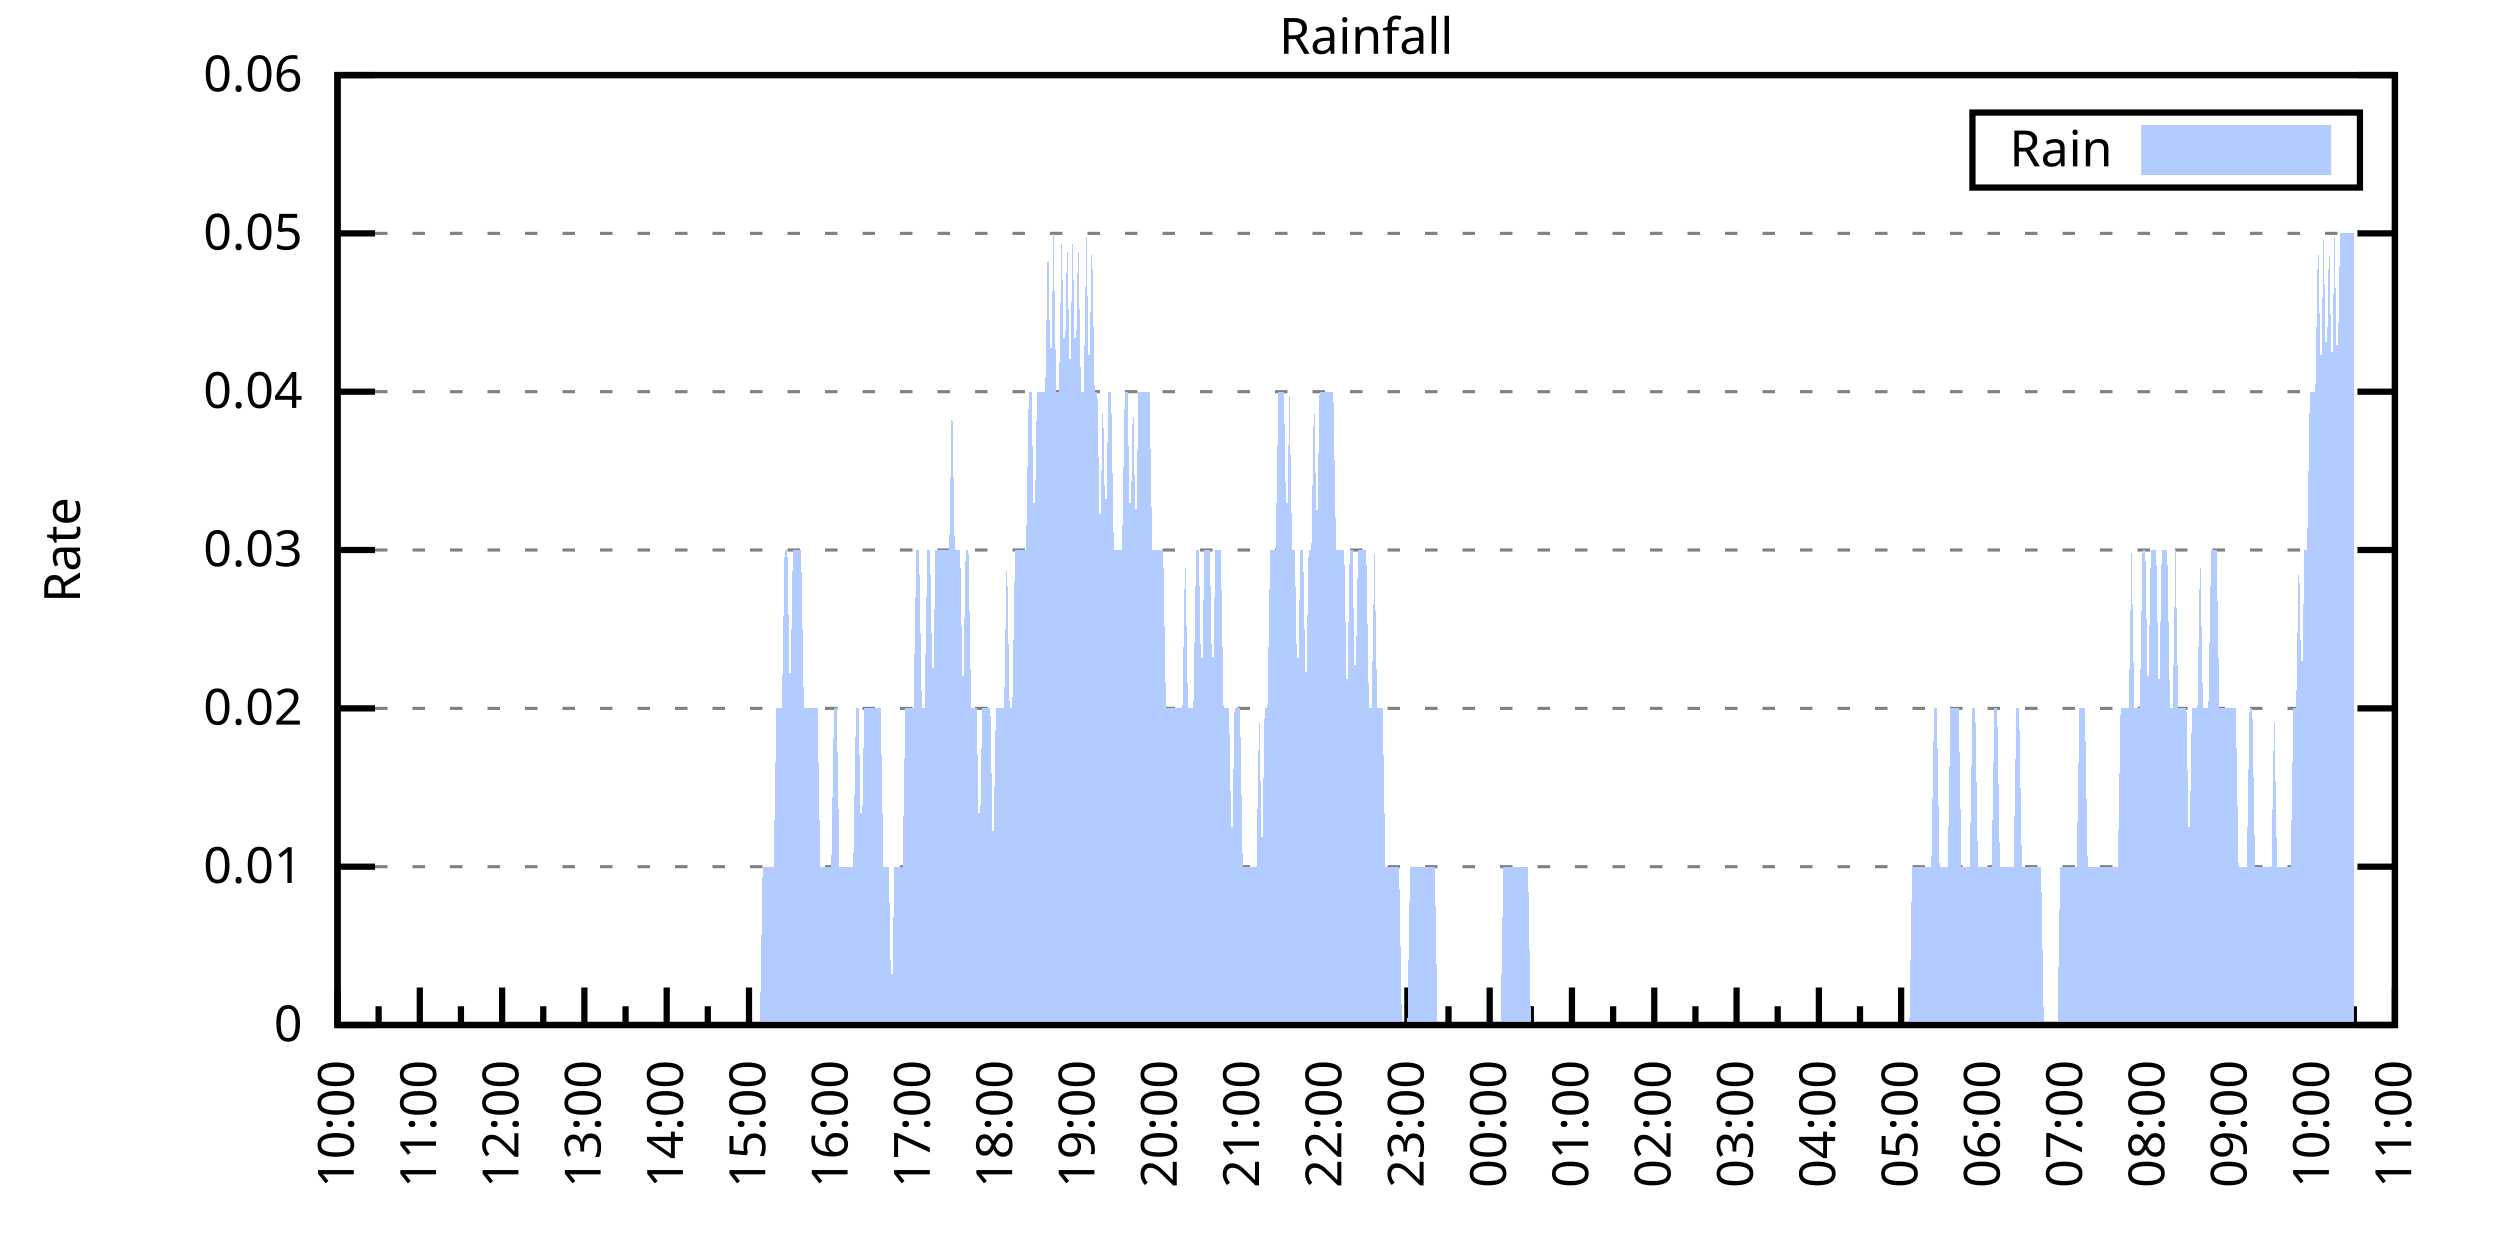
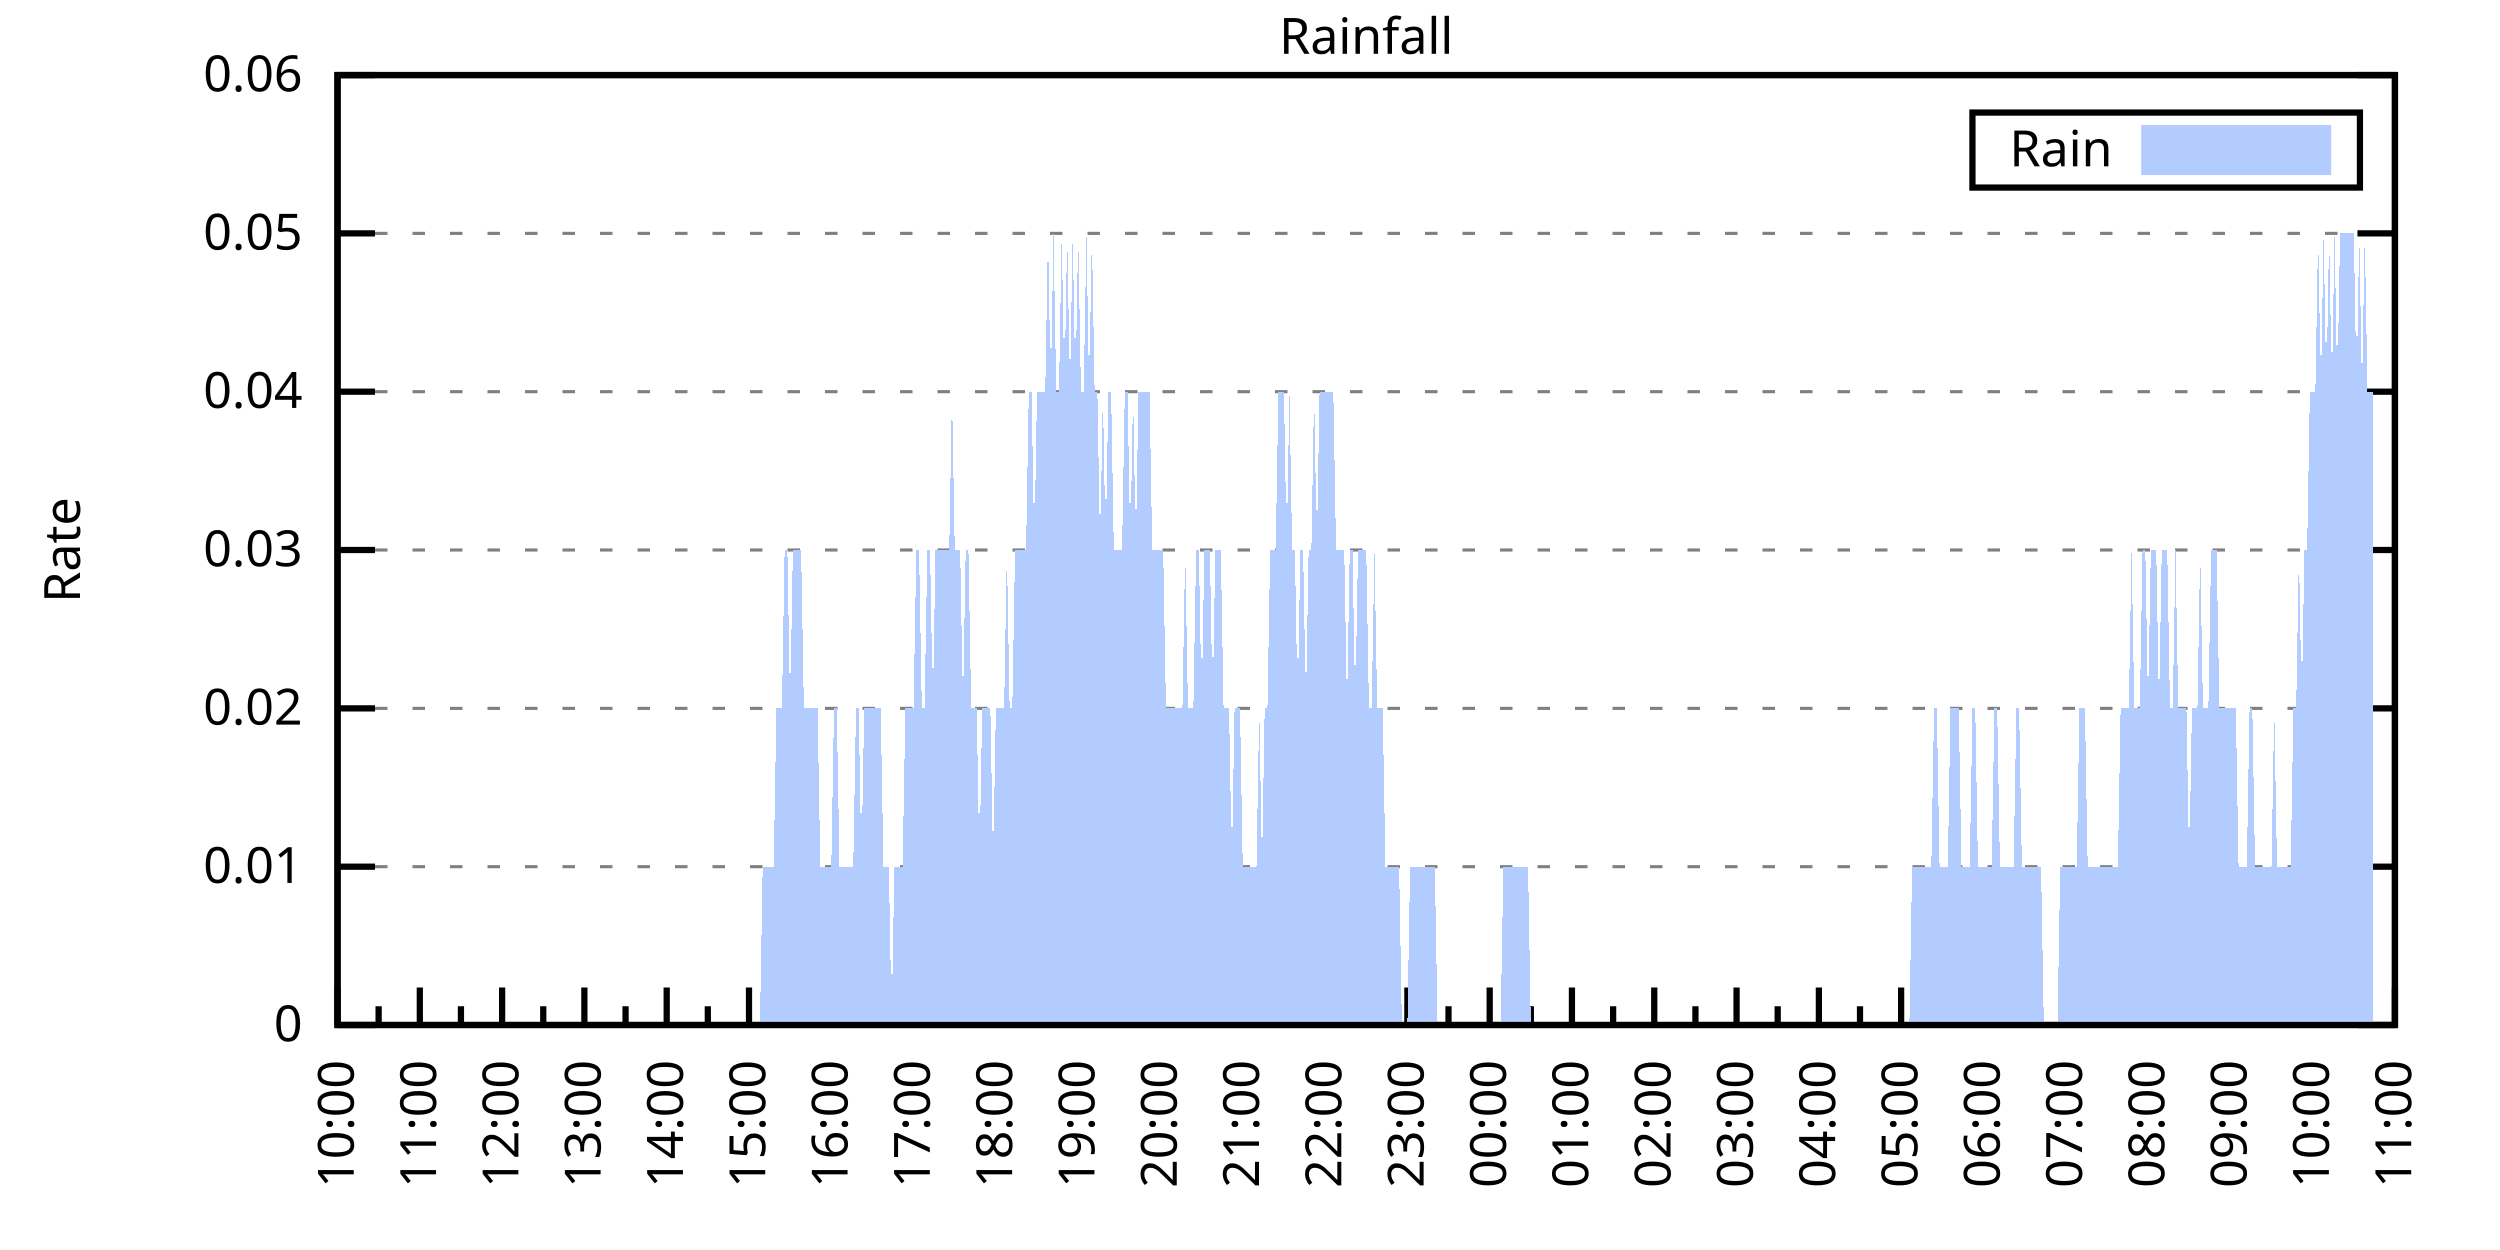
<svg xmlns="http://www.w3.org/2000/svg" xmlns:xlink="http://www.w3.org/1999/xlink" width="400" height="200" viewBox="0 0 400 200">
  <g id="gnuplot_canvas">
    <rect x="0" y="0" width="400" height="200" fill="none" />
    <defs>
      <circle id="gpDot" r="0.5" stroke-width="0.5" stroke="currentColor" />
      <path id="gpPt0" stroke-width="0.333" stroke="currentColor" d="M-1,0 h2 M0,-1 v2" />
      <path id="gpPt1" stroke-width="0.333" stroke="currentColor" d="M-1,-1 L1,1 M1,-1 L-1,1" />
      <path id="gpPt2" stroke-width="0.333" stroke="currentColor" d="M-1,0 L1,0 M0,-1 L0,1 M-1,-1 L1,1 M-1,1 L1,-1" />
      <rect id="gpPt3" stroke-width="0.333" stroke="currentColor" x="-1" y="-1" width="2" height="2" />
      <rect id="gpPt4" stroke-width="0.333" stroke="currentColor" fill="currentColor" x="-1" y="-1" width="2" height="2" />
      <circle id="gpPt5" stroke-width="0.333" stroke="currentColor" cx="0" cy="0" r="1" />
      <use xlink:href="#gpPt5" id="gpPt6" fill="currentColor" stroke="none" />
      <path id="gpPt7" stroke-width="0.333" stroke="currentColor" d="M0,-1.33 L-1.33,0.67 L1.33,0.67 z" />
      <use xlink:href="#gpPt7" id="gpPt8" fill="currentColor" stroke="none" />
      <use xlink:href="#gpPt7" id="gpPt9" stroke="currentColor" transform="rotate(180)" />
      <use xlink:href="#gpPt9" id="gpPt10" fill="currentColor" stroke="none" />
      <use xlink:href="#gpPt3" id="gpPt11" stroke="currentColor" transform="rotate(45)" />
      <use xlink:href="#gpPt11" id="gpPt12" fill="currentColor" stroke="none" />
      <path id="gpPt13" stroke-width="0.333" stroke="currentColor" d="M0,1.330 L1.265,0.411 L0.782,-1.067 L-0.782,-1.076 L-1.265,0.411 z" />
      <use xlink:href="#gpPt13" id="gpPt14" fill="currentColor" stroke="none" />
      <filter id="textbox" filterUnits="objectBoundingBox" x="0" y="0" height="1" width="1">
        <feFlood flood-color="white" flood-opacity="1" result="bgnd" />
        <feComposite in="SourceGraphic" in2="bgnd" operator="atop" />
      </filter>
      <filter id="greybox" filterUnits="objectBoundingBox" x="0" y="0" height="1" width="1">
        <feFlood flood-color="lightgrey" flood-opacity="1" result="grey" />
        <feComposite in="SourceGraphic" in2="grey" operator="atop" />
      </filter>
    </defs>
    <g fill="none" color="white" stroke="currentColor" stroke-width="1.00" stroke-linecap="butt" stroke-linejoin="miter">
</g>
    <g fill="none" color="black" stroke="currentColor" stroke-width="1.00" stroke-linecap="butt" stroke-linejoin="miter">
      <g stroke="none" shape-rendering="crispEdges">
        <polygon fill="rgb(255, 255, 255)" points="54.00,164.00 383.18,164.00 383.18,12.02 54.00,12.02 " />
      </g>
    </g>
    <g fill="none" color="black" stroke="currentColor" stroke-width="1.00" stroke-linecap="butt" stroke-linejoin="miter">
</g>
    <g fill="none" color="black" stroke="black" stroke-width="0.50" stroke-linecap="butt" stroke-linejoin="miter">
</g>
    <g fill="none" color="gray" stroke="currentColor" stroke-width="0.50" stroke-linecap="butt" stroke-linejoin="miter">
      <path stroke="gray" stroke-dasharray="2,4" class="gridline" d="M54.00,164.00 L383.19,164.00  " />
    </g>
    <g fill="none" color="gray" stroke="gray" stroke-width="1.00" stroke-linecap="butt" stroke-linejoin="miter">
</g>
    <g fill="none" color="black" stroke="currentColor" stroke-width="1.00" stroke-linecap="butt" stroke-linejoin="miter">
      <path stroke="black" d="M54.00,164.00 L60.00,164.00 M383.19,164.00 L377.19,164.00  " />
      <g transform="translate(48.40,166.60)" stroke="none" fill="black" font-family="Sans" font-size="8.00" text-anchor="end">
        <text>
          <tspan font-family="Sans"> 0</tspan>
        </text>
      </g>
    </g>
    <g fill="none" color="black" stroke="currentColor" stroke-width="1.00" stroke-linecap="butt" stroke-linejoin="miter">
</g>
    <g fill="none" color="black" stroke="black" stroke-width="0.50" stroke-linecap="butt" stroke-linejoin="miter">
</g>
    <g fill="none" color="gray" stroke="currentColor" stroke-width="0.50" stroke-linecap="butt" stroke-linejoin="miter">
      <path stroke="gray" stroke-dasharray="2,4" class="gridline" d="M54.00,138.67 L383.19,138.67  " />
    </g>
    <g fill="none" color="gray" stroke="gray" stroke-width="1.00" stroke-linecap="butt" stroke-linejoin="miter">
</g>
    <g fill="none" color="black" stroke="currentColor" stroke-width="1.00" stroke-linecap="butt" stroke-linejoin="miter">
      <path stroke="black" d="M54.00,138.67 L60.00,138.67 M383.19,138.67 L377.19,138.67  " />
      <g transform="translate(48.40,141.27)" stroke="none" fill="black" font-family="Sans" font-size="8.00" text-anchor="end">
        <text>
          <tspan font-family="Sans"> 0.01</tspan>
        </text>
      </g>
    </g>
    <g fill="none" color="black" stroke="currentColor" stroke-width="1.00" stroke-linecap="butt" stroke-linejoin="miter">
</g>
    <g fill="none" color="black" stroke="black" stroke-width="0.50" stroke-linecap="butt" stroke-linejoin="miter">
</g>
    <g fill="none" color="gray" stroke="currentColor" stroke-width="0.50" stroke-linecap="butt" stroke-linejoin="miter">
      <path stroke="gray" stroke-dasharray="2,4" class="gridline" d="M54.00,113.34 L383.19,113.34  " />
    </g>
    <g fill="none" color="gray" stroke="gray" stroke-width="1.00" stroke-linecap="butt" stroke-linejoin="miter">
</g>
    <g fill="none" color="black" stroke="currentColor" stroke-width="1.00" stroke-linecap="butt" stroke-linejoin="miter">
      <path stroke="black" d="M54.00,113.34 L60.00,113.34 M383.19,113.34 L377.19,113.34  " />
      <g transform="translate(48.40,115.94)" stroke="none" fill="black" font-family="Sans" font-size="8.00" text-anchor="end">
        <text>
          <tspan font-family="Sans"> 0.02</tspan>
        </text>
      </g>
    </g>
    <g fill="none" color="black" stroke="currentColor" stroke-width="1.00" stroke-linecap="butt" stroke-linejoin="miter">
</g>
    <g fill="none" color="black" stroke="black" stroke-width="0.50" stroke-linecap="butt" stroke-linejoin="miter">
</g>
    <g fill="none" color="gray" stroke="currentColor" stroke-width="0.50" stroke-linecap="butt" stroke-linejoin="miter">
      <path stroke="gray" stroke-dasharray="2,4" class="gridline" d="M54.00,88.00 L383.19,88.00  " />
    </g>
    <g fill="none" color="gray" stroke="gray" stroke-width="1.00" stroke-linecap="butt" stroke-linejoin="miter">
</g>
    <g fill="none" color="black" stroke="currentColor" stroke-width="1.00" stroke-linecap="butt" stroke-linejoin="miter">
      <path stroke="black" d="M54.00,88.00 L60.00,88.00 M383.19,88.00 L377.19,88.00  " />
      <g transform="translate(48.40,90.60)" stroke="none" fill="black" font-family="Sans" font-size="8.00" text-anchor="end">
        <text>
          <tspan font-family="Sans"> 0.03</tspan>
        </text>
      </g>
    </g>
    <g fill="none" color="black" stroke="currentColor" stroke-width="1.00" stroke-linecap="butt" stroke-linejoin="miter">
</g>
    <g fill="none" color="black" stroke="black" stroke-width="0.50" stroke-linecap="butt" stroke-linejoin="miter">
</g>
    <g fill="none" color="gray" stroke="currentColor" stroke-width="0.50" stroke-linecap="butt" stroke-linejoin="miter">
      <path stroke="gray" stroke-dasharray="2,4" class="gridline" d="M54.00,62.67 L383.19,62.67  " />
    </g>
    <g fill="none" color="gray" stroke="gray" stroke-width="1.00" stroke-linecap="butt" stroke-linejoin="miter">
</g>
    <g fill="none" color="black" stroke="currentColor" stroke-width="1.00" stroke-linecap="butt" stroke-linejoin="miter">
      <path stroke="black" d="M54.00,62.67 L60.00,62.67 M383.19,62.67 L377.19,62.67  " />
      <g transform="translate(48.40,65.27)" stroke="none" fill="black" font-family="Sans" font-size="8.00" text-anchor="end">
        <text>
          <tspan font-family="Sans"> 0.04</tspan>
        </text>
      </g>
    </g>
    <g fill="none" color="black" stroke="currentColor" stroke-width="1.00" stroke-linecap="butt" stroke-linejoin="miter">
</g>
    <g fill="none" color="black" stroke="black" stroke-width="0.50" stroke-linecap="butt" stroke-linejoin="miter">
</g>
    <g fill="none" color="gray" stroke="currentColor" stroke-width="0.50" stroke-linecap="butt" stroke-linejoin="miter">
      <path stroke="gray" stroke-dasharray="2,4" class="gridline" d="M54.00,37.34 L383.19,37.34  " />
    </g>
    <g fill="none" color="gray" stroke="gray" stroke-width="1.00" stroke-linecap="butt" stroke-linejoin="miter">
</g>
    <g fill="none" color="black" stroke="currentColor" stroke-width="1.00" stroke-linecap="butt" stroke-linejoin="miter">
      <path stroke="black" d="M54.00,37.34 L60.00,37.34 M383.19,37.34 L377.19,37.34  " />
      <g transform="translate(48.40,39.94)" stroke="none" fill="black" font-family="Sans" font-size="8.00" text-anchor="end">
        <text>
          <tspan font-family="Sans"> 0.05</tspan>
        </text>
      </g>
    </g>
    <g fill="none" color="black" stroke="currentColor" stroke-width="1.00" stroke-linecap="butt" stroke-linejoin="miter">
</g>
    <g fill="none" color="black" stroke="black" stroke-width="0.50" stroke-linecap="butt" stroke-linejoin="miter">
</g>
    <g fill="none" color="gray" stroke="currentColor" stroke-width="0.50" stroke-linecap="butt" stroke-linejoin="miter">
      <path stroke="gray" stroke-dasharray="2,4" class="gridline" d="M54.00,12.01 L383.19,12.01  " />
    </g>
    <g fill="none" color="gray" stroke="gray" stroke-width="1.00" stroke-linecap="butt" stroke-linejoin="miter">
</g>
    <g fill="none" color="black" stroke="currentColor" stroke-width="1.00" stroke-linecap="butt" stroke-linejoin="miter">
      <path stroke="black" d="M54.00,12.01 L60.00,12.01 M383.19,12.01 L377.19,12.01  " />
      <g transform="translate(48.40,14.61)" stroke="none" fill="black" font-family="Sans" font-size="8.00" text-anchor="end">
        <text>
          <tspan font-family="Sans"> 0.06</tspan>
        </text>
      </g>
    </g>
    <g fill="none" color="black" stroke="currentColor" stroke-width="1.00" stroke-linecap="butt" stroke-linejoin="miter">
      <path stroke="black" d="M54.00,164.00 L54.00,158.00  " />
      <g transform="translate(56.60,169.60) rotate(270)" stroke="none" fill="black" font-family="Sans" font-size="8.00" text-anchor="end">
        <text>
          <tspan font-family="Sans">10:00</tspan>
        </text>
      </g>
    </g>
    <g fill="none" color="black" stroke="currentColor" stroke-width="1.00" stroke-linecap="butt" stroke-linejoin="miter">
      <path stroke="black" d="M60.58,164.00 L60.58,161.00 M67.17,164.00 L67.17,158.00  " />
      <g transform="translate(69.77,169.60) rotate(270)" stroke="none" fill="black" font-family="Sans" font-size="8.00" text-anchor="end">
        <text>
          <tspan font-family="Sans">11:00</tspan>
        </text>
      </g>
    </g>
    <g fill="none" color="black" stroke="currentColor" stroke-width="1.00" stroke-linecap="butt" stroke-linejoin="miter">
      <path stroke="black" d="M73.75,164.00 L73.75,161.00 M80.34,164.00 L80.34,158.00  " />
      <g transform="translate(82.94,169.60) rotate(270)" stroke="none" fill="black" font-family="Sans" font-size="8.00" text-anchor="end">
        <text>
          <tspan font-family="Sans">12:00</tspan>
        </text>
      </g>
    </g>
    <g fill="none" color="black" stroke="currentColor" stroke-width="1.00" stroke-linecap="butt" stroke-linejoin="miter">
      <path stroke="black" d="M86.92,164.00 L86.92,161.00 M93.50,164.00 L93.50,158.00  " />
      <g transform="translate(96.10,169.60) rotate(270)" stroke="none" fill="black" font-family="Sans" font-size="8.00" text-anchor="end">
        <text>
          <tspan font-family="Sans">13:00</tspan>
        </text>
      </g>
    </g>
    <g fill="none" color="black" stroke="currentColor" stroke-width="1.00" stroke-linecap="butt" stroke-linejoin="miter">
      <path stroke="black" d="M100.09,164.00 L100.09,161.00 M106.67,164.00 L106.67,158.00  " />
      <g transform="translate(109.27,169.60) rotate(270)" stroke="none" fill="black" font-family="Sans" font-size="8.00" text-anchor="end">
        <text>
          <tspan font-family="Sans">14:00</tspan>
        </text>
      </g>
    </g>
    <g fill="none" color="black" stroke="currentColor" stroke-width="1.00" stroke-linecap="butt" stroke-linejoin="miter">
      <path stroke="black" d="M113.25,164.00 L113.25,161.00 M119.84,164.00 L119.84,158.00  " />
      <g transform="translate(122.44,169.60) rotate(270)" stroke="none" fill="black" font-family="Sans" font-size="8.00" text-anchor="end">
        <text>
          <tspan font-family="Sans">15:00</tspan>
        </text>
      </g>
    </g>
    <g fill="none" color="black" stroke="currentColor" stroke-width="1.00" stroke-linecap="butt" stroke-linejoin="miter">
      <path stroke="black" d="M126.42,164.00 L126.42,161.00 M133.01,164.00 L133.01,158.00  " />
      <g transform="translate(135.61,169.60) rotate(270)" stroke="none" fill="black" font-family="Sans" font-size="8.00" text-anchor="end">
        <text>
          <tspan font-family="Sans">16:00</tspan>
        </text>
      </g>
    </g>
    <g fill="none" color="black" stroke="currentColor" stroke-width="1.00" stroke-linecap="butt" stroke-linejoin="miter">
      <path stroke="black" d="M139.59,164.00 L139.59,161.00 M146.17,164.00 L146.17,158.00  " />
      <g transform="translate(148.77,169.60) rotate(270)" stroke="none" fill="black" font-family="Sans" font-size="8.00" text-anchor="end">
        <text>
          <tspan font-family="Sans">17:00</tspan>
        </text>
      </g>
    </g>
    <g fill="none" color="black" stroke="currentColor" stroke-width="1.00" stroke-linecap="butt" stroke-linejoin="miter">
      <path stroke="black" d="M152.76,164.00 L152.76,161.00 M159.34,164.00 L159.34,158.00  " />
      <g transform="translate(161.94,169.60) rotate(270)" stroke="none" fill="black" font-family="Sans" font-size="8.00" text-anchor="end">
        <text>
          <tspan font-family="Sans">18:00</tspan>
        </text>
      </g>
    </g>
    <g fill="none" color="black" stroke="currentColor" stroke-width="1.00" stroke-linecap="butt" stroke-linejoin="miter">
      <path stroke="black" d="M165.92,164.00 L165.92,161.00 M172.51,164.00 L172.51,158.00  " />
      <g transform="translate(175.11,169.60) rotate(270)" stroke="none" fill="black" font-family="Sans" font-size="8.00" text-anchor="end">
        <text>
          <tspan font-family="Sans">19:00</tspan>
        </text>
      </g>
    </g>
    <g fill="none" color="black" stroke="currentColor" stroke-width="1.00" stroke-linecap="butt" stroke-linejoin="miter">
      <path stroke="black" d="M179.09,164.00 L179.09,161.00 M185.68,164.00 L185.68,158.00  " />
      <g transform="translate(188.28,169.60) rotate(270)" stroke="none" fill="black" font-family="Sans" font-size="8.00" text-anchor="end">
        <text>
          <tspan font-family="Sans">20:00</tspan>
        </text>
      </g>
    </g>
    <g fill="none" color="black" stroke="currentColor" stroke-width="1.00" stroke-linecap="butt" stroke-linejoin="miter">
      <path stroke="black" d="M192.26,164.00 L192.26,161.00 M198.84,164.00 L198.84,158.00  " />
      <g transform="translate(201.44,169.60) rotate(270)" stroke="none" fill="black" font-family="Sans" font-size="8.00" text-anchor="end">
        <text>
          <tspan font-family="Sans">21:00</tspan>
        </text>
      </g>
    </g>
    <g fill="none" color="black" stroke="currentColor" stroke-width="1.00" stroke-linecap="butt" stroke-linejoin="miter">
      <path stroke="black" d="M205.43,164.00 L205.43,161.00 M212.01,164.00 L212.01,158.00  " />
      <g transform="translate(214.61,169.60) rotate(270)" stroke="none" fill="black" font-family="Sans" font-size="8.00" text-anchor="end">
        <text>
          <tspan font-family="Sans">22:00</tspan>
        </text>
      </g>
    </g>
    <g fill="none" color="black" stroke="currentColor" stroke-width="1.00" stroke-linecap="butt" stroke-linejoin="miter">
      <path stroke="black" d="M218.60,164.00 L218.60,161.00 M225.18,164.00 L225.18,158.00  " />
      <g transform="translate(227.78,169.60) rotate(270)" stroke="none" fill="black" font-family="Sans" font-size="8.00" text-anchor="end">
        <text>
          <tspan font-family="Sans">23:00</tspan>
        </text>
      </g>
    </g>
    <g fill="none" color="black" stroke="currentColor" stroke-width="1.00" stroke-linecap="butt" stroke-linejoin="miter">
      <path stroke="black" d="M231.76,164.00 L231.76,161.00 M238.35,164.00 L238.35,158.00  " />
      <g transform="translate(240.95,169.60) rotate(270)" stroke="none" fill="black" font-family="Sans" font-size="8.00" text-anchor="end">
        <text>
          <tspan font-family="Sans">00:00</tspan>
        </text>
      </g>
    </g>
    <g fill="none" color="black" stroke="currentColor" stroke-width="1.00" stroke-linecap="butt" stroke-linejoin="miter">
      <path stroke="black" d="M244.93,164.00 L244.93,161.00 M251.51,164.00 L251.51,158.00  " />
      <g transform="translate(254.11,169.60) rotate(270)" stroke="none" fill="black" font-family="Sans" font-size="8.00" text-anchor="end">
        <text>
          <tspan font-family="Sans">01:00</tspan>
        </text>
      </g>
    </g>
    <g fill="none" color="black" stroke="currentColor" stroke-width="1.00" stroke-linecap="butt" stroke-linejoin="miter">
      <path stroke="black" d="M258.10,164.00 L258.10,161.00 M264.68,164.00 L264.68,158.00  " />
      <g transform="translate(267.28,169.60) rotate(270)" stroke="none" fill="black" font-family="Sans" font-size="8.00" text-anchor="end">
        <text>
          <tspan font-family="Sans">02:00</tspan>
        </text>
      </g>
    </g>
    <g fill="none" color="black" stroke="currentColor" stroke-width="1.00" stroke-linecap="butt" stroke-linejoin="miter">
      <path stroke="black" d="M271.27,164.00 L271.27,161.00 M277.85,164.00 L277.85,158.00  " />
      <g transform="translate(280.45,169.60) rotate(270)" stroke="none" fill="black" font-family="Sans" font-size="8.00" text-anchor="end">
        <text>
          <tspan font-family="Sans">03:00</tspan>
        </text>
      </g>
    </g>
    <g fill="none" color="black" stroke="currentColor" stroke-width="1.00" stroke-linecap="butt" stroke-linejoin="miter">
      <path stroke="black" d="M284.43,164.00 L284.43,161.00 M291.02,164.00 L291.02,158.00  " />
      <g transform="translate(293.62,169.60) rotate(270)" stroke="none" fill="black" font-family="Sans" font-size="8.00" text-anchor="end">
        <text>
          <tspan font-family="Sans">04:00</tspan>
        </text>
      </g>
    </g>
    <g fill="none" color="black" stroke="currentColor" stroke-width="1.00" stroke-linecap="butt" stroke-linejoin="miter">
      <path stroke="black" d="M297.60,164.00 L297.60,161.00 M304.18,164.00 L304.18,158.00  " />
      <g transform="translate(306.78,169.60) rotate(270)" stroke="none" fill="black" font-family="Sans" font-size="8.00" text-anchor="end">
        <text>
          <tspan font-family="Sans">05:00</tspan>
        </text>
      </g>
    </g>
    <g fill="none" color="black" stroke="currentColor" stroke-width="1.00" stroke-linecap="butt" stroke-linejoin="miter">
      <path stroke="black" d="M310.77,164.00 L310.77,161.00 M317.35,164.00 L317.35,158.00  " />
      <g transform="translate(319.95,169.60) rotate(270)" stroke="none" fill="black" font-family="Sans" font-size="8.00" text-anchor="end">
        <text>
          <tspan font-family="Sans">06:00</tspan>
        </text>
      </g>
    </g>
    <g fill="none" color="black" stroke="currentColor" stroke-width="1.00" stroke-linecap="butt" stroke-linejoin="miter">
      <path stroke="black" d="M323.94,164.00 L323.94,161.00 M330.52,164.00 L330.52,158.00  " />
      <g transform="translate(333.12,169.60) rotate(270)" stroke="none" fill="black" font-family="Sans" font-size="8.00" text-anchor="end">
        <text>
          <tspan font-family="Sans">07:00</tspan>
        </text>
      </g>
    </g>
    <g fill="none" color="black" stroke="currentColor" stroke-width="1.00" stroke-linecap="butt" stroke-linejoin="miter">
      <path stroke="black" d="M337.10,164.00 L337.10,161.00 M343.69,164.00 L343.69,158.00  " />
      <g transform="translate(346.29,169.60) rotate(270)" stroke="none" fill="black" font-family="Sans" font-size="8.00" text-anchor="end">
        <text>
          <tspan font-family="Sans">08:00</tspan>
        </text>
      </g>
    </g>
    <g fill="none" color="black" stroke="currentColor" stroke-width="1.00" stroke-linecap="butt" stroke-linejoin="miter">
      <path stroke="black" d="M350.27,164.00 L350.27,161.00 M356.85,164.00 L356.85,158.00  " />
      <g transform="translate(359.45,169.60) rotate(270)" stroke="none" fill="black" font-family="Sans" font-size="8.00" text-anchor="end">
        <text>
          <tspan font-family="Sans">09:00</tspan>
        </text>
      </g>
    </g>
    <g fill="none" color="black" stroke="currentColor" stroke-width="1.00" stroke-linecap="butt" stroke-linejoin="miter">
      <path stroke="black" d="M363.44,164.00 L363.44,161.00 M370.02,164.00 L370.02,158.00  " />
      <g transform="translate(372.62,169.60) rotate(270)" stroke="none" fill="black" font-family="Sans" font-size="8.00" text-anchor="end">
        <text>
          <tspan font-family="Sans">10:00</tspan>
        </text>
      </g>
    </g>
    <g fill="none" color="black" stroke="currentColor" stroke-width="1.00" stroke-linecap="butt" stroke-linejoin="miter">
      <path stroke="black" d="M376.61,164.00 L376.61,161.00 M383.19,164.00 L383.19,158.00  " />
      <g transform="translate(385.79,169.60) rotate(270)" stroke="none" fill="black" font-family="Sans" font-size="8.00" text-anchor="end">
        <text>
          <tspan font-family="Sans">11:00</tspan>
        </text>
      </g>
    </g>
    <g fill="none" color="black" stroke="currentColor" stroke-width="1.00" stroke-linecap="butt" stroke-linejoin="miter">
</g>
    <g fill="none" color="black" stroke="currentColor" stroke-width="1.00" stroke-linecap="butt" stroke-linejoin="miter">
      <path stroke="black" d="M54.00,12.01 L54.00,164.00 L383.19,164.00 L383.19,12.01 L54.00,12.01 Z  " />
    </g>
    <g fill="none" color="black" stroke="currentColor" stroke-width="1.00" stroke-linecap="butt" stroke-linejoin="miter">
      <g transform="translate(12.80,88.01) rotate(270)" stroke="none" fill="black" font-family="Sans" font-size="8.00" text-anchor="middle">
        <text>
          <tspan font-family="Sans">Rate</tspan>
        </text>
      </g>
    </g>
    <g fill="none" color="black" stroke="currentColor" stroke-width="1.00" stroke-linecap="butt" stroke-linejoin="miter">
</g>
    <g fill="none" color="black" stroke="currentColor" stroke-width="1.00" stroke-linecap="butt" stroke-linejoin="miter">
      <path stroke="black" d="M315.59,30.01 L315.59,18.01 L377.59,18.01 L377.59,30.01 L315.59,30.01 Z  " />
    </g>
    <g id="Rainfall_plot_1">
      <g fill="none" color="white" stroke="black" stroke-width="2.00" stroke-linecap="butt" stroke-linejoin="miter">
</g>
      <g fill="none" color="black" stroke="currentColor" stroke-width="2.00" stroke-linecap="butt" stroke-linejoin="miter">
        <g transform="translate(337.99,26.61)" stroke="none" fill="black" font-family="Sans" font-size="8.00" text-anchor="end">
          <text>
            <tspan font-family="Sans">Rain</tspan>
          </text>
        </g>
      </g>
      <g fill="none" color="black" stroke="currentColor" stroke-width="2.00" stroke-linecap="butt" stroke-linejoin="miter">
        <g stroke="none" shape-rendering="crispEdges">
          <polygon fill="rgb(178, 204, 255)" points="343.59,27.01 371.99,27.01 371.99,21.01 343.59,21.01 " />
        </g>
        <path stroke="rgb(178, 204, 255)" d="M343.59,27.01 L371.99,27.01 L371.99,21.01 L343.59,21.01 L343.59,27.01 Z  " />
      </g>
      <g fill="none" color="black" stroke="currentColor" stroke-width="2.00" stroke-linecap="butt" stroke-linejoin="miter">
        <g stroke="none" shape-rendering="crispEdges">
-           <polygon fill="rgb(178, 204, 255)" points="61.02,164.00 61.46,164.00 61.90,164.00 62.34,164.00 62.78,164.00 63.22,164.00 63.66,164.00 64.10,164.00 64.53,164.00 64.97,164.00 65.41,164.00 65.85,164.00 66.29,164.00 66.73,164.00 67.17,164.00 67.61,164.00 68.05,164.00 68.48,164.00 68.92,164.00 69.36,164.00 69.80,164.00 70.24,164.00 70.68,164.00 71.12,164.00 71.56,164.00 72.00,164.00 72.43,164.00 72.87,164.00 73.31,164.00 73.75,164.00 74.19,164.00 74.63,164.00 75.07,164.00 75.51,164.00 75.95,164.00 76.38,164.00 76.82,164.00 77.26,164.00 77.70,164.00 78.14,164.00 78.58,164.00 79.02,164.00 79.46,164.00 79.90,164.00 80.34,164.00 80.77,164.00 81.21,164.00 81.65,164.00 82.09,164.00 82.53,164.00 82.97,164.00 83.41,164.00 83.85,164.00 84.29,164.00 84.72,164.00 85.16,164.00 85.60,164.00 86.04,164.00 86.48,164.00 86.92,164.00 87.36,164.00 87.80,164.00 88.24,164.00 88.67,164.00 89.11,164.00 89.55,164.00 89.99,164.00 90.43,164.00 90.87,164.00 91.31,164.00 91.75,164.00 92.19,164.00 92.62,164.00 93.06,164.00 93.50,164.00 93.94,164.00 94.38,164.00 94.82,164.00 95.26,164.00 95.70,164.00 96.14,164.00 96.58,164.00 97.01,164.00 97.45,164.00 97.89,164.00 98.33,164.00 98.77,164.00 99.21,164.00 99.65,164.00 100.09,164.00 100.53,164.00 100.96,164.00 101.40,164.00 101.84,164.00 102.28,164.00 102.72,164.00 103.16,164.00 103.60,164.00 104.04,164.00 104.48,164.00 104.91,164.00 105.35,164.00 105.79,164.00 106.23,164.00 106.67,164.00 107.11,164.00 107.55,164.00 107.99,164.00 108.43,164.00 108.87,164.00 109.30,164.00 109.74,164.00 110.18,164.00 110.62,164.00 111.06,164.00 111.50,164.00 111.94,164.00 112.38,164.00 112.82,164.00 113.25,164.00 113.69,164.00 114.13,164.00 114.57,164.00 115.01,164.00 115.45,164.00 115.89,164.00 116.33,164.00 116.77,164.00 117.20,164.00 117.64,164.00 118.08,164.00 118.52,164.00 118.96,164.00 119.40,164.00 119.84,164.00 120.28,164.00 120.72,164.00 121.15,164.00 121.59,164.00 122.03,138.67 122.47,138.67 122.91,138.67 123.35,138.67 123.79,138.67 124.23,113.34 124.67,113.34 125.11,113.34 125.54,88.00 125.98,88.00 126.42,113.34 126.86,88.00 127.30,88.00 127.74,88.00 128.18,88.00 128.62,113.34 129.06,113.34 129.49,113.34 129.93,113.34 130.37,113.34 130.81,113.34 131.25,138.67 131.69,138.67 132.13,138.67 132.57,138.67 133.01,138.67 133.44,113.34 133.88,113.34 134.32,138.67 134.76,138.67 135.20,138.67 135.64,138.67 136.08,138.67 136.52,138.67 136.96,113.34 137.39,113.34 137.83,138.67 138.27,113.34 138.71,113.34 139.15,113.34 139.59,113.34 140.03,113.34 140.47,113.34 140.91,113.34 141.35,138.67 141.78,138.67 142.22,138.67 142.66,164.00 143.10,138.67 143.54,138.67 143.98,138.67 144.42,138.67 144.86,113.34 145.30,113.34 145.73,113.34 146.17,113.34 146.61,88.00 147.05,88.00 147.49,113.34 147.93,113.34 148.37,88.00 148.81,88.00 149.25,113.34 149.68,88.00 150.12,88.00 150.56,88.00 151.00,88.00 151.44,88.00 151.88,88.00 152.32,62.67 152.76,88.00 153.20,88.00 153.63,88.00 154.07,113.34 154.51,88.00 154.95,88.00 155.39,113.34 155.83,113.34 156.27,113.34 156.71,138.67 157.15,113.34 157.59,113.34 158.02,113.34 158.46,113.34 158.90,138.67 159.34,113.34 159.78,113.34 160.22,113.34 160.66,113.34 161.10,88.00 161.54,113.34 161.97,113.34 162.41,88.00 162.85,88.00 163.29,88.00 163.73,88.00 164.17,88.00 164.61,62.67 165.05,62.67 165.49,88.00 165.92,62.67 166.36,62.67 166.80,62.67 167.24,62.67 167.68,37.34 168.12,62.67 168.56,37.34 169.00,62.67 169.44,62.67 169.87,37.34 170.31,62.67 170.75,37.34 171.19,62.67 171.63,37.34 172.07,62.67 172.51,37.34 172.95,62.67 173.39,62.67 173.83,37.34 174.26,62.67 174.70,37.34 175.14,62.67 175.58,62.67 176.02,88.00 176.46,62.67 176.90,88.00 177.34,62.67 177.78,62.67 178.21,88.00 178.65,88.00 179.09,88.00 179.53,88.00 179.97,62.67 180.41,62.67 180.85,88.00 181.29,62.67 181.73,88.00 182.16,62.67 182.60,62.67 183.04,62.67 183.48,62.67 183.92,62.67 184.36,88.00 184.80,88.00 185.24,88.00 185.68,88.00 186.11,88.00 186.55,113.34 186.99,113.34 187.43,113.34 187.87,113.34 188.31,113.34 188.75,113.34 189.19,113.34 189.63,88.00 190.07,113.34 190.50,113.34 190.94,113.34 191.38,88.00 191.82,88.00 192.26,113.34 192.70,88.00 193.14,88.00 193.58,88.00 194.02,113.34 194.45,88.00 194.89,88.00 195.33,88.00 195.77,113.34 196.21,113.34 196.65,113.34 197.09,138.67 197.53,113.34 197.97,113.34 198.40,113.34 198.84,138.67 199.28,138.67 199.72,138.67 200.16,138.67 200.60,138.67 201.04,138.67 201.48,113.34 201.92,138.67 202.35,113.34 202.79,113.34 203.23,88.00 203.67,88.00 204.11,88.00 204.55,62.67 204.99,62.67 205.43,62.67 205.87,88.00 206.31,62.67 206.74,88.00 207.18,88.00 207.62,113.34 208.06,88.00 208.50,88.00 208.94,113.34 209.38,88.00 209.82,88.00 210.26,62.67 210.69,88.00 211.13,62.67 211.57,62.67 212.01,62.67 212.45,62.67 212.89,62.67 213.33,62.67 213.77,88.00 214.21,88.00 214.64,88.00 215.08,88.00 215.52,113.34 215.96,88.00 216.40,88.00 216.84,113.34 217.28,88.00 217.72,88.00 218.16,88.00 218.60,88.00 219.03,113.34 219.47,113.34 219.91,88.00 220.35,113.34 220.79,113.34 221.23,113.34 221.67,138.67 222.11,138.67 222.55,138.67 222.98,138.67 223.42,138.67 223.86,138.67 224.30,164.00 224.74,164.00 225.18,164.00 225.62,138.67 226.06,138.67 226.50,138.67 226.93,138.67 227.37,138.67 227.81,138.67 228.25,138.67 228.69,138.67 229.13,138.67 229.57,138.67 230.01,164.00 230.45,164.00 230.88,164.00 231.32,164.00 231.76,164.00 232.20,164.00 232.64,164.00 233.08,164.00 233.52,164.00 233.96,164.00 234.40,164.00 234.84,164.00 235.27,164.00 235.71,164.00 236.15,164.00 236.59,164.00 237.03,164.00 237.47,164.00 237.91,164.00 238.35,164.00 238.79,164.00 239.22,164.00 239.66,164.00 240.10,164.00 240.54,138.67 240.98,138.67 241.42,138.67 241.86,138.67 242.30,138.67 242.74,138.67 243.17,138.67 243.61,138.67 244.05,138.67 244.49,138.67 244.93,164.00 245.37,164.00 245.81,164.00 246.25,164.00 246.69,164.00 247.12,164.00 247.56,164.00 248.00,164.00 248.44,164.00 248.88,164.00 249.32,164.00 249.76,164.00 250.20,164.00 250.64,164.00 251.08,164.00 251.51,164.00 251.95,164.00 252.39,164.00 252.83,164.00 253.27,164.00 253.71,164.00 254.15,164.00 254.59,164.00 255.03,164.00 255.46,164.00 255.90,164.00 256.34,164.00 256.78,164.00 257.22,164.00 257.66,164.00 258.10,164.00 258.54,164.00 258.98,164.00 259.41,164.00 259.85,164.00 260.29,164.00 260.73,164.00 261.17,164.00 261.61,164.00 262.05,164.00 262.49,164.00 262.93,164.00 263.36,164.00 263.80,164.00 264.24,164.00 264.68,164.00 265.12,164.00 265.56,164.00 266.00,164.00 266.44,164.00 266.88,164.00 267.32,164.00 267.75,164.00 268.19,164.00 268.63,164.00 269.07,164.00 269.51,164.00 269.95,164.00 270.39,164.00 270.83,164.00 271.27,164.00 271.70,164.00 272.14,164.00 272.58,164.00 273.02,164.00 273.46,164.00 273.90,164.00 274.34,164.00 274.78,164.00 275.22,164.00 275.65,164.00 276.09,164.00 276.53,164.00 276.97,164.00 277.41,164.00 277.85,164.00 278.29,164.00 278.73,164.00 279.17,164.00 279.60,164.00 280.04,164.00 280.48,164.00 280.92,164.00 281.36,164.00 281.80,164.00 282.24,164.00 282.68,164.00 283.12,164.00 283.56,164.00 283.99,164.00 284.43,164.00 284.87,164.00 285.31,164.00 285.75,164.00 286.19,164.00 286.63,164.00 287.07,164.00 287.51,164.00 287.94,164.00 288.38,164.00 288.82,164.00 289.26,164.00 289.70,164.00 290.14,164.00 290.58,164.00 291.02,164.00 291.46,164.00 291.89,164.00 292.33,164.00 292.77,164.00 293.21,164.00 293.65,164.00 294.09,164.00 294.53,164.00 294.97,164.00 295.41,164.00 295.84,164.00 296.28,164.00 296.72,164.00 297.16,164.00 297.60,164.00 298.04,164.00 298.48,164.00 298.92,164.00 299.36,164.00 299.80,164.00 300.23,164.00 300.67,164.00 301.11,164.00 301.55,164.00 301.99,164.00 302.43,164.00 302.87,164.00 303.31,164.00 303.75,164.00 304.18,164.00 304.62,164.00 305.06,164.00 305.50,164.00 305.94,138.67 306.38,138.67 306.82,138.67 307.26,138.67 307.70,138.67 308.13,138.67 308.57,138.67 309.01,138.67 309.45,113.34 309.89,113.34 310.33,138.67 310.77,138.67 311.21,138.67 311.65,138.67 312.08,113.34 312.52,113.34 312.96,113.34 313.40,113.34 313.84,138.67 314.28,138.67 314.72,138.67 315.16,138.67 315.60,113.34 316.04,113.34 316.47,138.67 316.91,138.67 317.35,138.67 317.79,138.67 318.23,138.67 318.67,138.67 319.11,113.34 319.55,113.34 319.99,138.67 320.42,138.67 320.86,138.67 321.30,138.67 321.74,138.67 322.18,138.67 322.62,113.34 323.06,113.34 323.50,138.67 323.94,138.67 324.37,138.67 324.81,138.67 325.25,138.67 325.69,138.67 326.13,138.67 326.57,138.67 327.01,164.00 327.45,164.00 327.89,164.00 328.33,164.00 328.76,164.00 329.20,164.00 329.64,138.67 330.08,138.67 330.52,138.67 330.96,138.67 331.40,138.67 331.84,138.67 332.28,138.67 332.71,113.34 333.15,113.34 333.59,113.34 334.03,138.67 334.47,138.67 334.91,138.67 335.35,138.67 335.79,138.67 336.23,138.67 336.66,138.67 337.10,138.67 337.54,138.67 337.98,138.67 338.42,138.67 338.86,138.67 339.30,113.34 339.74,113.34 340.18,113.34 340.61,113.34 341.05,88.00 341.49,113.34 341.93,113.34 342.37,113.34 342.81,88.00 343.25,88.00 343.69,113.34 344.13,88.00 344.57,88.00 345.00,88.00 345.44,113.34 345.88,88.00 346.32,88.00 346.76,88.00 347.20,113.34 347.64,113.34 348.08,88.00 348.52,113.34 348.95,113.34 349.39,113.34 349.83,113.34 350.27,138.67 350.71,113.34 351.15,113.34 351.59,113.34 352.03,88.00 352.47,113.34 352.90,113.34 353.34,113.34 353.78,88.00 354.22,88.00 354.66,88.00 355.10,113.34 355.54,113.34 355.98,113.34 356.42,113.34 356.85,113.34 357.29,113.34 357.73,113.34 358.17,138.67 358.61,138.67 359.05,138.67 359.49,138.67 359.93,113.34 360.37,113.34 360.81,138.67 361.24,138.67 361.68,138.67 362.12,138.67 362.56,138.67 363.00,138.67 363.44,138.67 363.88,113.34 364.32,138.67 364.76,138.67 365.19,138.67 365.63,138.67 366.07,138.67 366.51,138.67 366.95,113.34 367.39,113.34 367.83,88.00 368.27,113.34 368.71,88.00 369.14,88.00 369.58,62.67 370.02,62.67 370.46,62.67 370.90,37.34 371.34,62.67 371.78,37.34 372.22,62.67 372.66,37.34 373.09,62.67 373.53,37.34 373.97,62.67 374.41,37.34 374.85,37.34 375.29,37.34 375.73,37.34 376.17,37.34 376.61,37.34 376.61,164.00 61.02,164.00 " />
+           <polygon fill="rgb(178, 204, 255)" points="64.10,164.00 64.53,164.00 64.97,164.00 65.41,164.00 65.85,164.00 66.29,164.00 66.73,164.00 67.17,164.00 67.61,164.00 68.05,164.00 68.48,164.00 68.92,164.00 69.36,164.00 69.80,164.00 70.24,164.00 70.68,164.00 71.12,164.00 71.56,164.00 72.00,164.00 72.43,164.00 72.87,164.00 73.31,164.00 73.75,164.00 74.19,164.00 74.63,164.00 75.07,164.00 75.51,164.00 75.95,164.00 76.38,164.00 76.82,164.00 77.26,164.00 77.70,164.00 78.14,164.00 78.58,164.00 79.02,164.00 79.46,164.00 79.90,164.00 80.34,164.00 80.77,164.00 81.21,164.00 81.65,164.00 82.09,164.00 82.53,164.00 82.97,164.00 83.41,164.00 83.85,164.00 84.29,164.00 84.72,164.00 85.16,164.00 85.60,164.00 86.04,164.00 86.48,164.00 86.92,164.00 87.36,164.00 87.80,164.00 88.24,164.00 88.67,164.00 89.11,164.00 89.55,164.00 89.99,164.00 90.43,164.00 90.87,164.00 91.31,164.00 91.75,164.00 92.19,164.00 92.62,164.00 93.06,164.00 93.50,164.00 93.94,164.00 94.38,164.00 94.82,164.00 95.26,164.00 95.70,164.00 96.14,164.00 96.58,164.00 97.01,164.00 97.45,164.00 97.89,164.00 98.33,164.00 98.77,164.00 99.21,164.00 99.65,164.00 100.09,164.00 100.53,164.00 100.96,164.00 101.40,164.00 101.84,164.00 102.28,164.00 102.72,164.00 103.16,164.00 103.60,164.00 104.04,164.00 104.48,164.00 104.91,164.00 105.35,164.00 105.79,164.00 106.23,164.00 106.67,164.00 107.11,164.00 107.55,164.00 107.99,164.00 108.43,164.00 108.87,164.00 109.30,164.00 109.74,164.00 110.18,164.00 110.62,164.00 111.06,164.00 111.50,164.00 111.94,164.00 112.38,164.00 112.82,164.00 113.25,164.00 113.69,164.00 114.13,164.00 114.57,164.00 115.01,164.00 115.45,164.00 115.89,164.00 116.33,164.00 116.77,164.00 117.20,164.00 117.64,164.00 118.08,164.00 118.52,164.00 118.96,164.00 119.40,164.00 119.84,164.00 120.28,164.00 120.72,164.00 121.15,164.00 121.59,164.00 122.03,138.67 122.47,138.67 122.91,138.67 123.35,138.67 123.79,138.67 124.23,113.34 124.67,113.34 125.11,113.34 125.54,88.00 125.98,88.00 126.42,113.34 126.86,88.00 127.30,88.00 127.74,88.00 128.18,88.00 128.62,113.34 129.06,113.34 129.49,113.34 129.93,113.34 130.37,113.34 130.81,113.34 131.25,138.67 131.69,138.67 132.13,138.67 132.57,138.67 133.01,138.67 133.44,113.34 133.88,113.34 134.32,138.67 134.76,138.67 135.20,138.67 135.64,138.67 136.08,138.67 136.52,138.67 136.96,113.34 137.39,113.34 137.83,138.67 138.27,113.34 138.71,113.34 139.15,113.34 139.59,113.34 140.03,113.34 140.47,113.34 140.91,113.34 141.35,138.67 141.78,138.67 142.22,138.67 142.66,164.00 143.10,138.67 143.54,138.67 143.98,138.67 144.42,138.67 144.86,113.34 145.30,113.34 145.73,113.34 146.17,113.34 146.61,88.00 147.05,88.00 147.49,113.34 147.93,113.34 148.37,88.00 148.81,88.00 149.25,113.34 149.68,88.00 150.12,88.00 150.56,88.00 151.00,88.00 151.44,88.00 151.88,88.00 152.32,62.67 152.76,88.00 153.20,88.00 153.63,88.00 154.07,113.34 154.51,88.00 154.95,88.00 155.39,113.34 155.83,113.34 156.27,113.34 156.71,138.67 157.15,113.34 157.59,113.34 158.02,113.34 158.46,113.34 158.90,138.67 159.34,113.34 159.78,113.34 160.22,113.34 160.66,113.34 161.10,88.00 161.54,113.34 161.97,113.34 162.41,88.00 162.85,88.00 163.29,88.00 163.73,88.00 164.17,88.00 164.61,62.67 165.05,62.67 165.49,88.00 165.92,62.67 166.36,62.67 166.80,62.67 167.24,62.67 167.68,37.34 168.12,62.67 168.56,37.34 169.00,62.67 169.44,62.67 169.87,37.34 170.31,62.67 170.75,37.34 171.19,62.67 171.63,37.34 172.07,62.67 172.51,37.34 172.95,62.67 173.39,62.67 173.83,37.34 174.26,62.67 174.70,37.34 175.14,62.67 175.58,62.67 176.02,88.00 176.46,62.67 176.90,88.00 177.34,62.67 177.78,62.67 178.21,88.00 178.65,88.00 179.09,88.00 179.53,88.00 179.97,62.67 180.41,62.67 180.85,88.00 181.29,62.67 181.73,88.00 182.16,62.67 182.60,62.67 183.04,62.67 183.48,62.67 183.92,62.67 184.36,88.00 184.80,88.00 185.24,88.00 185.68,88.00 186.11,88.00 186.55,113.34 186.99,113.34 187.43,113.34 187.87,113.34 188.31,113.34 188.75,113.34 189.19,113.34 189.63,88.00 190.07,113.34 190.50,113.34 190.94,113.34 191.38,88.00 191.82,88.00 192.26,113.34 192.70,88.00 193.14,88.00 193.58,88.00 194.02,113.34 194.45,88.00 194.89,88.00 195.33,88.00 195.77,113.34 196.21,113.34 196.65,113.34 197.09,138.67 197.53,113.34 197.97,113.34 198.40,113.34 198.84,138.67 199.28,138.67 199.72,138.67 200.16,138.67 200.60,138.67 201.04,138.67 201.48,113.34 201.92,138.67 202.35,113.34 202.79,113.34 203.23,88.00 203.67,88.00 204.11,88.00 204.55,62.67 204.99,62.67 205.43,62.67 205.87,88.00 206.31,62.67 206.74,88.00 207.18,88.00 207.62,113.34 208.06,88.00 208.50,88.00 208.94,113.34 209.38,88.00 209.82,88.00 210.26,62.67 210.69,88.00 211.13,62.67 211.57,62.67 212.01,62.67 212.45,62.67 212.89,62.67 213.33,62.67 213.77,88.00 214.21,88.00 214.64,88.00 215.08,88.00 215.52,113.34 215.96,88.00 216.40,88.00 216.84,113.34 217.28,88.00 217.72,88.00 218.16,88.00 218.60,88.00 219.03,113.34 219.47,113.34 219.91,88.00 220.35,113.34 220.79,113.34 221.23,113.34 221.67,138.67 222.11,138.67 222.55,138.67 222.98,138.67 223.42,138.67 223.86,138.67 224.30,164.00 224.74,164.00 225.18,164.00 225.62,138.67 226.06,138.67 226.50,138.67 226.93,138.67 227.37,138.67 227.81,138.67 228.25,138.67 228.69,138.67 229.13,138.67 229.57,138.67 230.01,164.00 230.45,164.00 230.88,164.00 231.32,164.00 231.76,164.00 232.20,164.00 232.64,164.00 233.08,164.00 233.52,164.00 233.96,164.00 234.40,164.00 234.84,164.00 235.27,164.00 235.71,164.00 236.15,164.00 236.59,164.00 237.03,164.00 237.47,164.00 237.91,164.00 238.35,164.00 238.79,164.00 239.22,164.00 239.66,164.00 240.10,164.00 240.54,138.67 240.98,138.67 241.42,138.67 241.86,138.67 242.30,138.67 242.74,138.67 243.17,138.67 243.61,138.67 244.05,138.67 244.49,138.67 244.93,164.00 245.37,164.00 245.81,164.00 246.25,164.00 246.69,164.00 247.12,164.00 247.56,164.00 248.00,164.00 248.44,164.00 248.88,164.00 249.32,164.00 249.76,164.00 250.20,164.00 250.64,164.00 251.08,164.00 251.51,164.00 251.95,164.00 252.39,164.00 252.83,164.00 253.27,164.00 253.71,164.00 254.15,164.00 254.59,164.00 255.03,164.00 255.46,164.00 255.90,164.00 256.34,164.00 256.78,164.00 257.22,164.00 257.66,164.00 258.10,164.00 258.54,164.00 258.98,164.00 259.41,164.00 259.85,164.00 260.29,164.00 260.73,164.00 261.17,164.00 261.61,164.00 262.05,164.00 262.49,164.00 262.93,164.00 263.36,164.00 263.80,164.00 264.24,164.00 264.68,164.00 265.12,164.00 265.56,164.00 266.00,164.00 266.44,164.00 266.88,164.00 267.32,164.00 267.75,164.00 268.19,164.00 268.63,164.00 269.07,164.00 269.51,164.00 269.95,164.00 270.39,164.00 270.83,164.00 271.27,164.00 271.70,164.00 272.14,164.00 272.58,164.00 273.02,164.00 273.46,164.00 273.90,164.00 274.34,164.00 274.78,164.00 275.22,164.00 275.65,164.00 276.09,164.00 276.53,164.00 276.97,164.00 277.41,164.00 277.85,164.00 278.29,164.00 278.73,164.00 279.17,164.00 279.60,164.00 280.04,164.00 280.48,164.00 280.92,164.00 281.36,164.00 281.80,164.00 282.24,164.00 282.68,164.00 283.12,164.00 283.56,164.00 283.99,164.00 284.43,164.00 284.87,164.00 285.31,164.00 285.75,164.00 286.19,164.00 286.63,164.00 287.07,164.00 287.51,164.00 287.94,164.00 288.38,164.00 288.82,164.00 289.26,164.00 289.70,164.00 290.14,164.00 290.58,164.00 291.02,164.00 291.46,164.00 291.89,164.00 292.33,164.00 292.77,164.00 293.21,164.00 293.65,164.00 294.09,164.00 294.53,164.00 294.97,164.00 295.41,164.00 295.84,164.00 296.28,164.00 296.72,164.00 297.16,164.00 297.60,164.00 298.04,164.00 298.48,164.00 298.92,164.00 299.36,164.00 299.80,164.00 300.23,164.00 300.67,164.00 301.11,164.00 301.55,164.00 301.99,164.00 302.43,164.00 302.87,164.00 303.31,164.00 303.75,164.00 304.18,164.00 304.62,164.00 305.06,164.00 305.50,164.00 305.94,138.67 306.38,138.67 306.82,138.67 307.26,138.67 307.70,138.67 308.13,138.67 308.57,138.67 309.01,138.67 309.45,113.34 309.89,113.34 310.33,138.67 310.77,138.67 311.21,138.67 311.65,138.67 312.08,113.34 312.52,113.34 312.96,113.34 313.40,113.34 313.84,138.67 314.28,138.67 314.72,138.67 315.16,138.67 315.60,113.34 316.04,113.34 316.47,138.67 316.91,138.67 317.35,138.67 317.79,138.67 318.23,138.67 318.67,138.67 319.11,113.34 319.55,113.34 319.99,138.67 320.42,138.67 320.86,138.67 321.30,138.67 321.74,138.67 322.18,138.67 322.62,113.34 323.06,113.34 323.50,138.67 323.94,138.67 324.37,138.67 324.81,138.67 325.25,138.67 325.69,138.67 326.13,138.67 326.57,138.67 327.01,164.00 327.45,164.00 327.89,164.00 328.33,164.00 328.76,164.00 329.20,164.00 329.64,138.67 330.08,138.67 330.52,138.67 330.96,138.67 331.40,138.67 331.84,138.67 332.28,138.67 332.71,113.34 333.15,113.34 333.59,113.34 334.03,138.67 334.47,138.67 334.91,138.67 335.35,138.67 335.79,138.67 336.23,138.67 336.66,138.67 337.10,138.67 337.54,138.67 337.98,138.67 338.42,138.67 338.86,138.67 339.30,113.34 339.74,113.34 340.18,113.34 340.61,113.34 341.05,88.00 341.49,113.34 341.93,113.34 342.37,113.34 342.81,88.00 343.25,88.00 343.69,113.34 344.13,88.00 344.57,88.00 345.00,88.00 345.44,113.34 345.88,88.00 346.32,88.00 346.76,88.00 347.20,113.34 347.64,113.34 348.08,88.00 348.52,113.34 348.95,113.34 349.39,113.34 349.83,113.34 350.27,138.67 350.71,113.34 351.15,113.34 351.59,113.34 352.03,88.00 352.47,113.34 352.90,113.34 353.34,113.34 353.78,88.00 354.22,88.00 354.66,88.00 355.10,113.34 355.54,113.34 355.98,113.34 356.42,113.34 356.85,113.34 357.29,113.34 357.73,113.34 358.17,138.67 358.61,138.67 359.05,138.67 359.49,138.67 359.93,113.34 360.37,113.34 360.81,138.67 361.24,138.67 361.68,138.67 362.12,138.67 362.56,138.67 363.00,138.67 363.44,138.67 363.88,113.34 364.32,138.67 364.76,138.67 365.19,138.67 365.63,138.67 366.07,138.67 366.51,138.67 366.95,113.34 367.39,113.34 367.83,88.00 368.27,113.34 368.71,88.00 369.14,88.00 369.58,62.67 370.02,62.67 370.46,62.67 370.90,37.34 371.34,62.67 371.78,37.34 372.22,62.67 372.66,37.34 373.09,62.67 373.53,37.34 373.97,62.67 374.41,37.34 374.85,37.34 375.29,37.34 375.73,37.34 376.17,37.34 376.61,37.34 377.05,62.67 377.48,37.34 377.92,62.67 378.36,37.34 378.80,62.67 379.24,62.67 379.68,62.67 379.68,164.00 64.10,164.00 " />
        </g>
      </g>
    </g>
    <g fill="none" color="black" stroke="currentColor" stroke-width="2.00" stroke-linecap="butt" stroke-linejoin="miter">
</g>
    <g fill="none" color="black" stroke="black" stroke-width="1.00" stroke-linecap="butt" stroke-linejoin="miter">
</g>
    <g fill="none" color="black" stroke="currentColor" stroke-width="1.00" stroke-linecap="butt" stroke-linejoin="miter">
      <path stroke="black" d="M54.00,12.01 L54.00,164.00 L383.19,164.00 L383.19,12.01 L54.00,12.01 Z  " />
    </g>
    <g fill="none" color="black" stroke="currentColor" stroke-width="1.00" stroke-linecap="butt" stroke-linejoin="miter">
      <g transform="translate(218.59,8.61)" stroke="none" fill="black" font-family="Sans" font-size="8.00" text-anchor="middle">
        <text>
          <tspan font-family="Sans">Rainfall</tspan>
        </text>
      </g>
    </g>
    <g fill="none" color="black" stroke="currentColor" stroke-width="1.00" stroke-linecap="butt" stroke-linejoin="miter">
</g>
  </g>
</svg>
